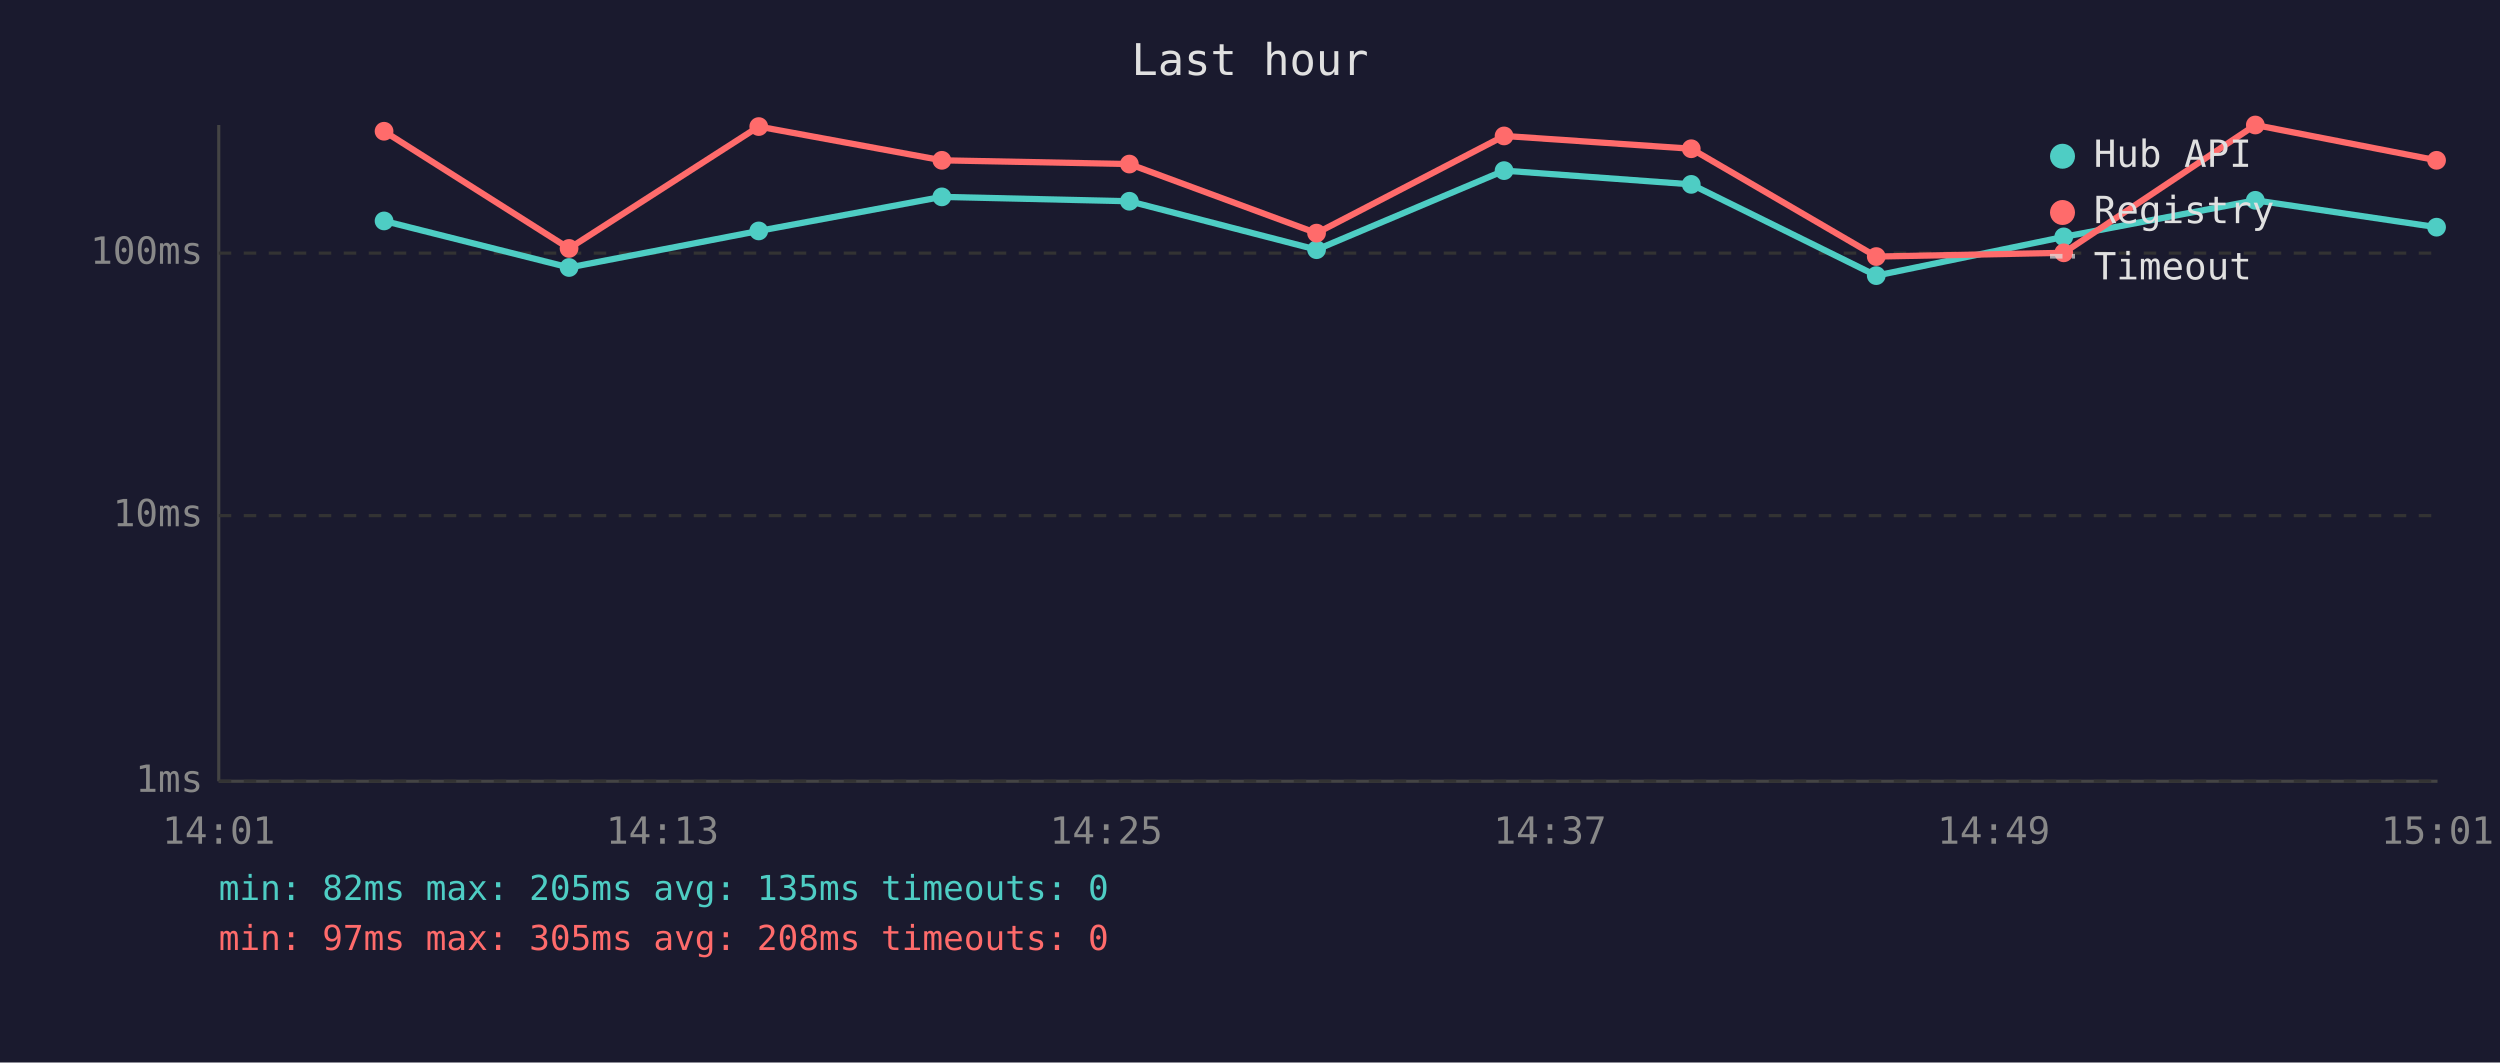
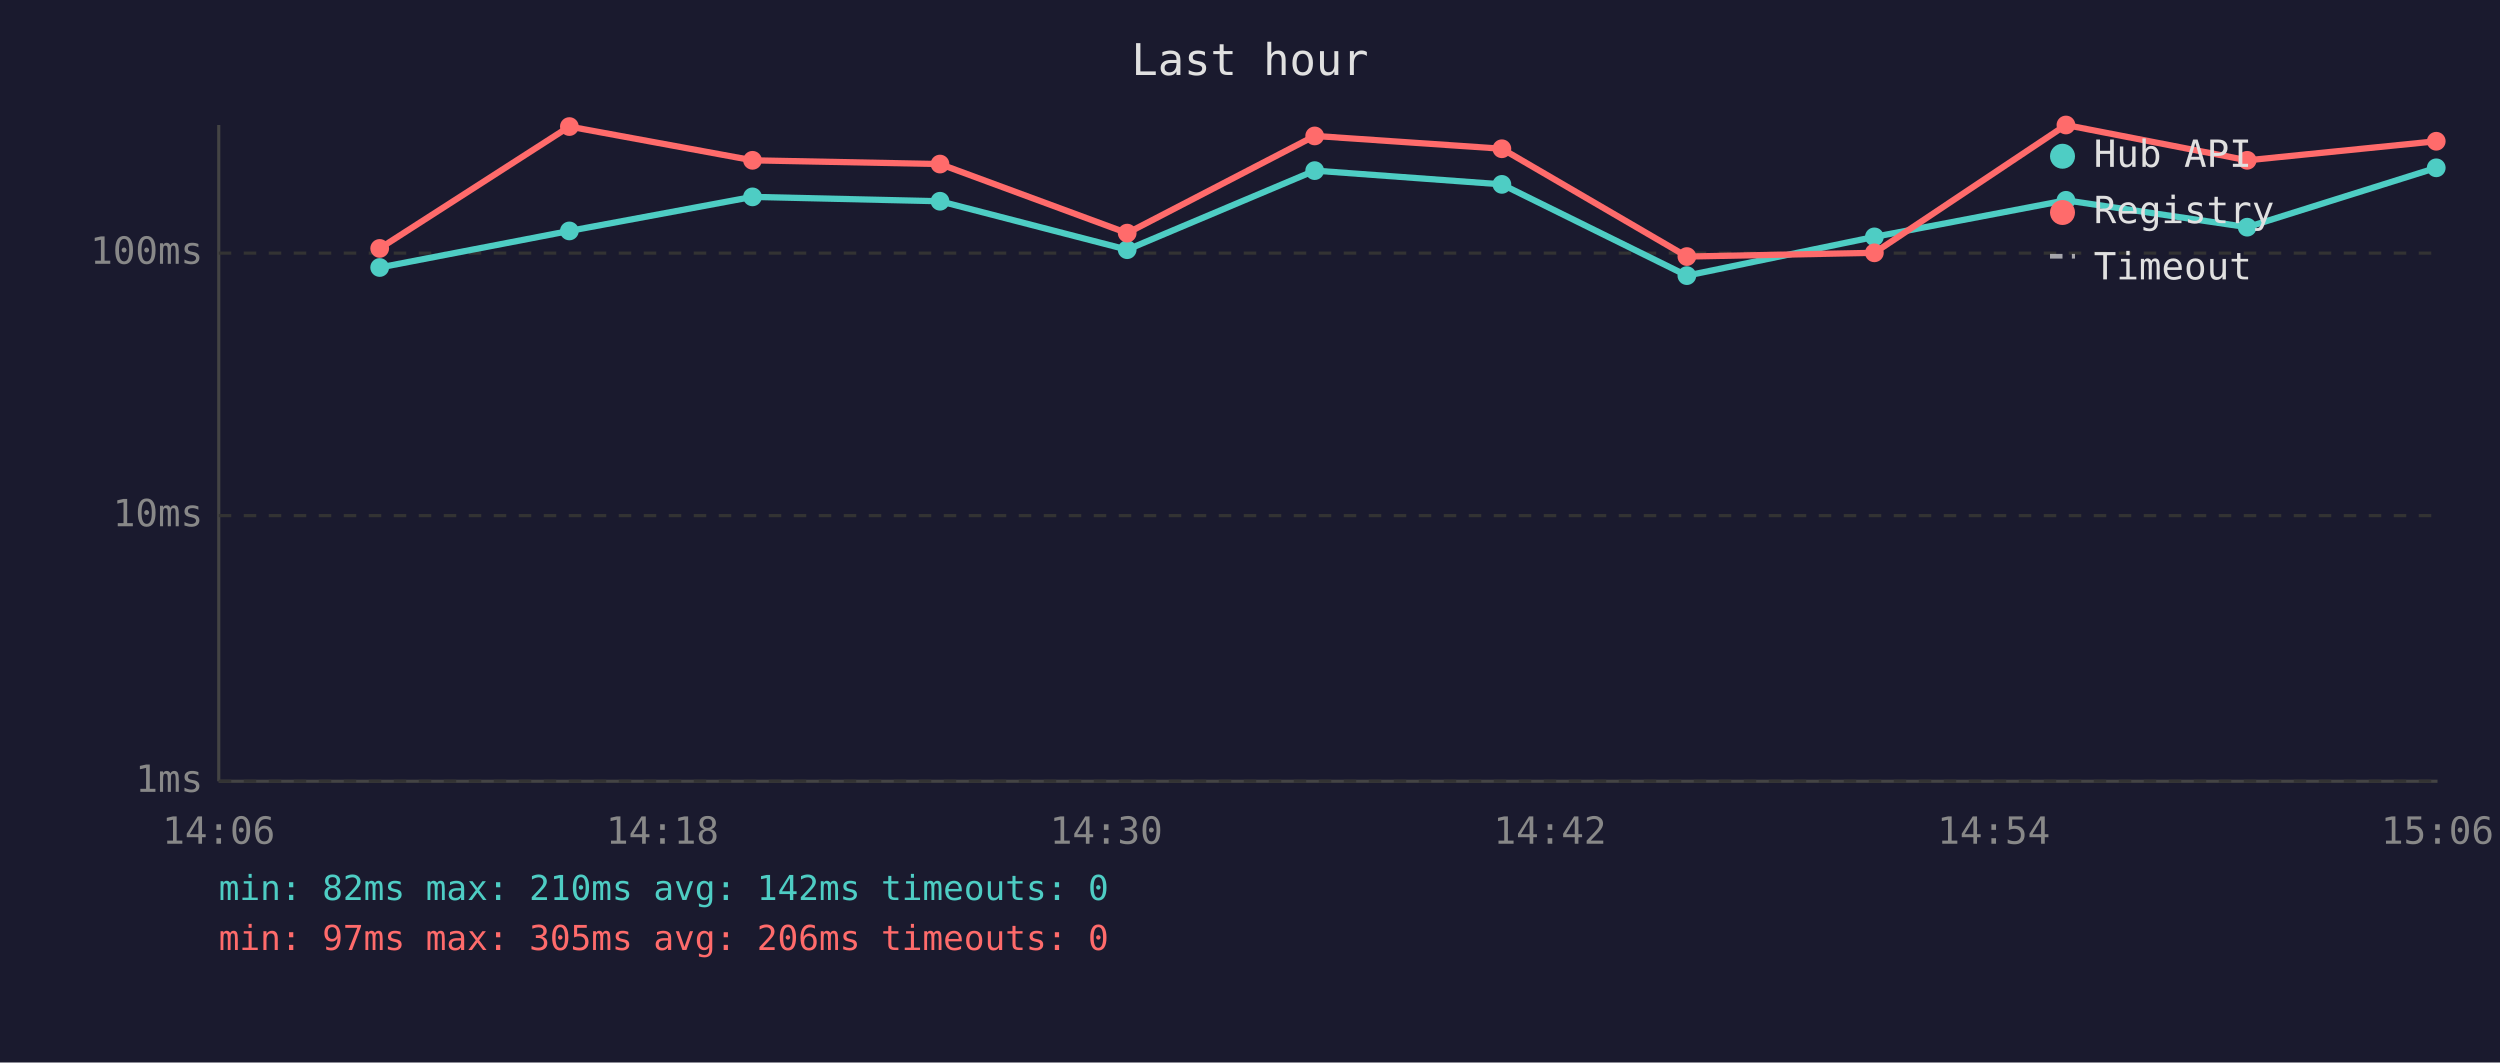
<svg xmlns="http://www.w3.org/2000/svg" viewBox="0 0 800 340" font-family="monospace" font-size="12">
  <rect width="800" height="340" fill="#1a1a2e" />
  <text x="400" y="24" fill="#e0e0e0" font-size="14" text-anchor="middle">Last hour</text>
  <line x1="70" y1="40" x2="70" y2="250" stroke="#444" stroke-width="1" />
  <line x1="70" y1="250" x2="780" y2="250" stroke="#444" stroke-width="1" />
  <line x1="70" y1="250" x2="780" y2="250" stroke="#333" stroke-width="1" stroke-dasharray="4" />
  <text x="65" y="250" fill="#888" text-anchor="end" dominant-baseline="middle">1ms</text>
  <line x1="70" y1="165" x2="780" y2="165" stroke="#333" stroke-width="1" stroke-dasharray="4" />
  <text x="65" y="165" fill="#888" text-anchor="end" dominant-baseline="middle">10ms</text>
  <line x1="70" y1="81" x2="780" y2="81" stroke="#333" stroke-width="1" stroke-dasharray="4" />
  <text x="65" y="81" fill="#888" text-anchor="end" dominant-baseline="middle">100ms</text>
-   <text x="70" y="270" fill="#888" text-anchor="middle">14:01</text>
-   <text x="212" y="270" fill="#888" text-anchor="middle">14:13</text>
-   <text x="354" y="270" fill="#888" text-anchor="middle">14:25</text>
-   <text x="496" y="270" fill="#888" text-anchor="middle">14:37</text>
-   <text x="638" y="270" fill="#888" text-anchor="middle">14:49</text>
-   <text x="780" y="270" fill="#888" text-anchor="middle">15:01</text>
-   <polyline points="122.9,70.7 182.1,85.6 242.8,73.9 301.4,63.0 361.4,64.4 421.3,79.9 481.3,54.6 541.2,59.0 600.4,88.2 660.4,75.8 721.7,64.1 779.7,72.7" fill="none" stroke="#4ecdc4" stroke-width="2" opacity="1" />
-   <circle cx="122.9" cy="70.7" r="3" fill="#4ecdc4" />
-   <circle cx="182.1" cy="85.6" r="3" fill="#4ecdc4" />
-   <circle cx="242.8" cy="73.9" r="3" fill="#4ecdc4" />
-   <circle cx="301.4" cy="63.0" r="3" fill="#4ecdc4" />
-   <circle cx="361.4" cy="64.4" r="3" fill="#4ecdc4" />
-   <circle cx="421.3" cy="79.9" r="3" fill="#4ecdc4" />
-   <circle cx="481.3" cy="54.6" r="3" fill="#4ecdc4" />
-   <circle cx="541.2" cy="59.0" r="3" fill="#4ecdc4" />
-   <circle cx="600.4" cy="88.2" r="3" fill="#4ecdc4" />
-   <circle cx="660.4" cy="75.8" r="3" fill="#4ecdc4" />
-   <circle cx="721.7" cy="64.1" r="3" fill="#4ecdc4" />
-   <circle cx="779.7" cy="72.7" r="3" fill="#4ecdc4" />
-   <polyline points="122.9,42.0 182.1,79.5 242.8,40.5 301.4,51.3 361.4,52.5 421.3,74.6 481.3,43.5 541.2,47.6 600.4,82.1 660.4,80.9 721.7,40.0 779.7,51.3" fill="none" stroke="#ff6b6b" stroke-width="2" opacity="1" />
-   <circle cx="122.9" cy="42.0" r="3" fill="#ff6b6b" />
-   <circle cx="182.1" cy="79.5" r="3" fill="#ff6b6b" />
-   <circle cx="242.8" cy="40.5" r="3" fill="#ff6b6b" />
-   <circle cx="301.4" cy="51.3" r="3" fill="#ff6b6b" />
-   <circle cx="361.4" cy="52.5" r="3" fill="#ff6b6b" />
-   <circle cx="421.3" cy="74.6" r="3" fill="#ff6b6b" />
-   <circle cx="481.3" cy="43.5" r="3" fill="#ff6b6b" />
-   <circle cx="541.2" cy="47.6" r="3" fill="#ff6b6b" />
-   <circle cx="600.4" cy="82.1" r="3" fill="#ff6b6b" />
-   <circle cx="660.4" cy="80.9" r="3" fill="#ff6b6b" />
-   <circle cx="721.7" cy="40.0" r="3" fill="#ff6b6b" />
-   <circle cx="779.7" cy="51.3" r="3" fill="#ff6b6b" />
+   <text x="70" y="270" fill="#888" text-anchor="middle">14:06</text>
+   <text x="212" y="270" fill="#888" text-anchor="middle">14:18</text>
+   <text x="354" y="270" fill="#888" text-anchor="middle">14:30</text>
+   <text x="496" y="270" fill="#888" text-anchor="middle">14:42</text>
+   <text x="638" y="270" fill="#888" text-anchor="middle">14:54</text>
+   <text x="780" y="270" fill="#888" text-anchor="middle">15:06</text>
+   <polyline points="121.5,85.6 182.2,73.9 240.8,63.0 300.8,64.4 360.7,79.9 420.7,54.6 480.6,59.0 539.8,88.2 599.8,75.8 661.1,64.1 719.1,72.7 779.6,53.7" fill="none" stroke="#4ecdc4" stroke-width="2" opacity="1" />
+   <circle cx="121.5" cy="85.6" r="3" fill="#4ecdc4" />
+   <circle cx="182.2" cy="73.9" r="3" fill="#4ecdc4" />
+   <circle cx="240.8" cy="63.0" r="3" fill="#4ecdc4" />
+   <circle cx="300.8" cy="64.4" r="3" fill="#4ecdc4" />
+   <circle cx="360.7" cy="79.9" r="3" fill="#4ecdc4" />
+   <circle cx="420.7" cy="54.6" r="3" fill="#4ecdc4" />
+   <circle cx="480.6" cy="59.0" r="3" fill="#4ecdc4" />
+   <circle cx="539.8" cy="88.2" r="3" fill="#4ecdc4" />
+   <circle cx="599.8" cy="75.8" r="3" fill="#4ecdc4" />
+   <circle cx="661.1" cy="64.1" r="3" fill="#4ecdc4" />
+   <circle cx="719.1" cy="72.7" r="3" fill="#4ecdc4" />
+   <circle cx="779.6" cy="53.7" r="3" fill="#4ecdc4" />
+   <polyline points="121.5,79.5 182.2,40.5 240.8,51.3 300.8,52.5 360.7,74.6 420.7,43.5 480.6,47.6 539.8,82.1 599.8,80.9 661.1,40.0 719.1,51.3 779.6,45.2" fill="none" stroke="#ff6b6b" stroke-width="2" opacity="1" />
+   <circle cx="121.5" cy="79.5" r="3" fill="#ff6b6b" />
+   <circle cx="182.2" cy="40.5" r="3" fill="#ff6b6b" />
+   <circle cx="240.8" cy="51.3" r="3" fill="#ff6b6b" />
+   <circle cx="300.8" cy="52.5" r="3" fill="#ff6b6b" />
+   <circle cx="360.7" cy="74.6" r="3" fill="#ff6b6b" />
+   <circle cx="420.7" cy="43.5" r="3" fill="#ff6b6b" />
+   <circle cx="480.6" cy="47.6" r="3" fill="#ff6b6b" />
+   <circle cx="539.8" cy="82.1" r="3" fill="#ff6b6b" />
+   <circle cx="599.8" cy="80.9" r="3" fill="#ff6b6b" />
+   <circle cx="661.1" cy="40.0" r="3" fill="#ff6b6b" />
+   <circle cx="719.1" cy="51.3" r="3" fill="#ff6b6b" />
+   <circle cx="779.6" cy="45.2" r="3" fill="#ff6b6b" />
  <circle cx="660" cy="50" r="4" fill="#4ecdc4" />
  <text x="670" y="50" fill="#e0e0e0" dominant-baseline="middle">Hub API</text>
  <circle cx="660" cy="68" r="4" fill="#ff6b6b" />
  <text x="670" y="68" fill="#e0e0e0" dominant-baseline="middle">Registry</text>
  <line x1="656" y1="82" x2="664" y2="82" stroke="#e0e0e0" stroke-width="1.5" stroke-dasharray="4,3" opacity="0.7" />
  <text x="670" y="86" fill="#e0e0e0" dominant-baseline="middle">Timeout</text>
-   <text x="70" y="288" fill="#4ecdc4" font-size="11">min: 82ms  max: 205ms  avg: 135ms  timeouts: 0</text>
-   <text x="70" y="304" fill="#ff6b6b" font-size="11">min: 97ms  max: 305ms  avg: 208ms  timeouts: 0</text>
+   <text x="70" y="288" fill="#4ecdc4" font-size="11">min: 82ms  max: 210ms  avg: 142ms  timeouts: 0</text>
+   <text x="70" y="304" fill="#ff6b6b" font-size="11">min: 97ms  max: 305ms  avg: 206ms  timeouts: 0</text>
</svg>
